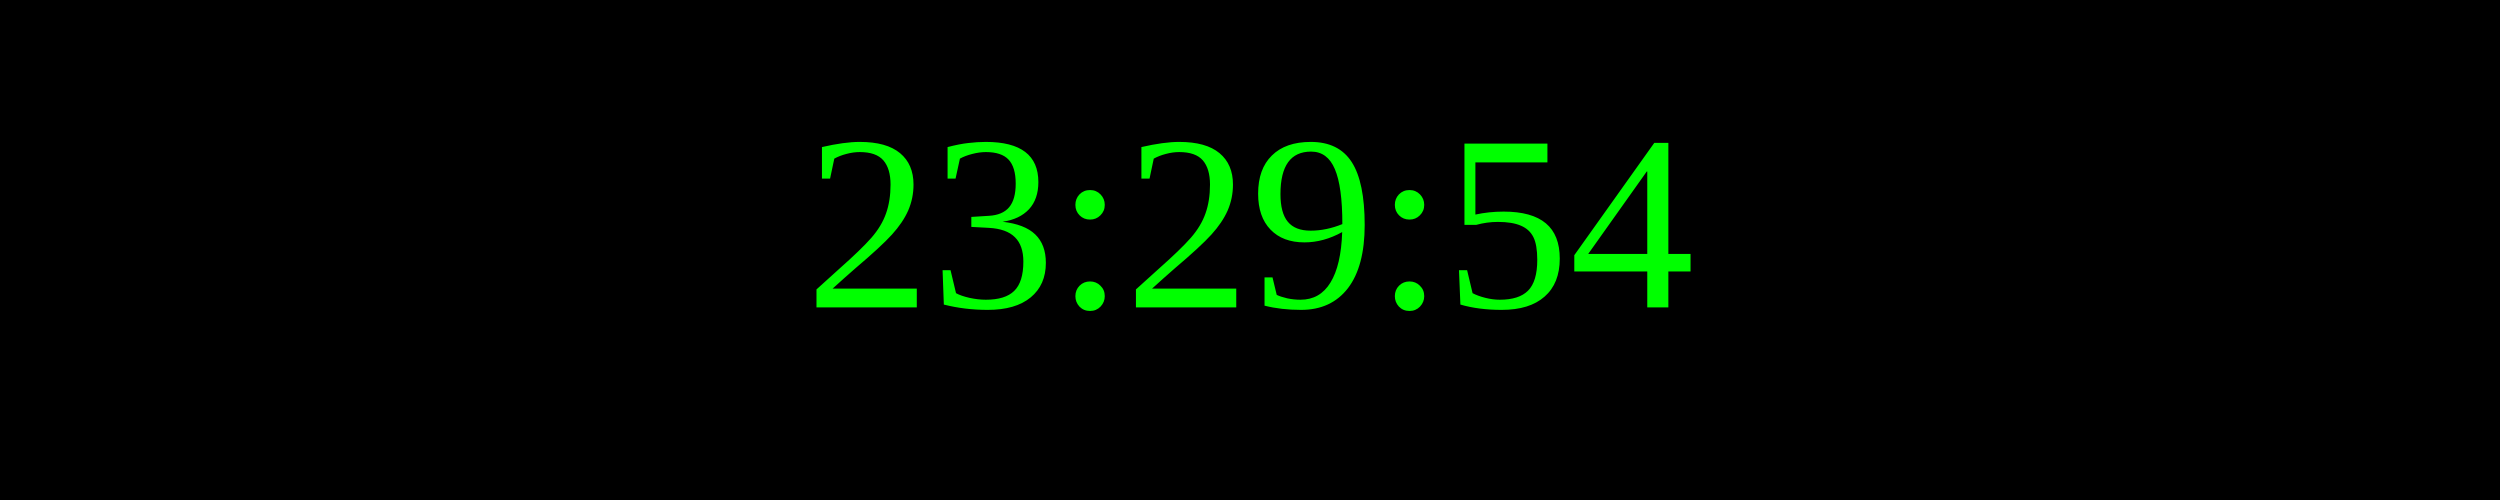
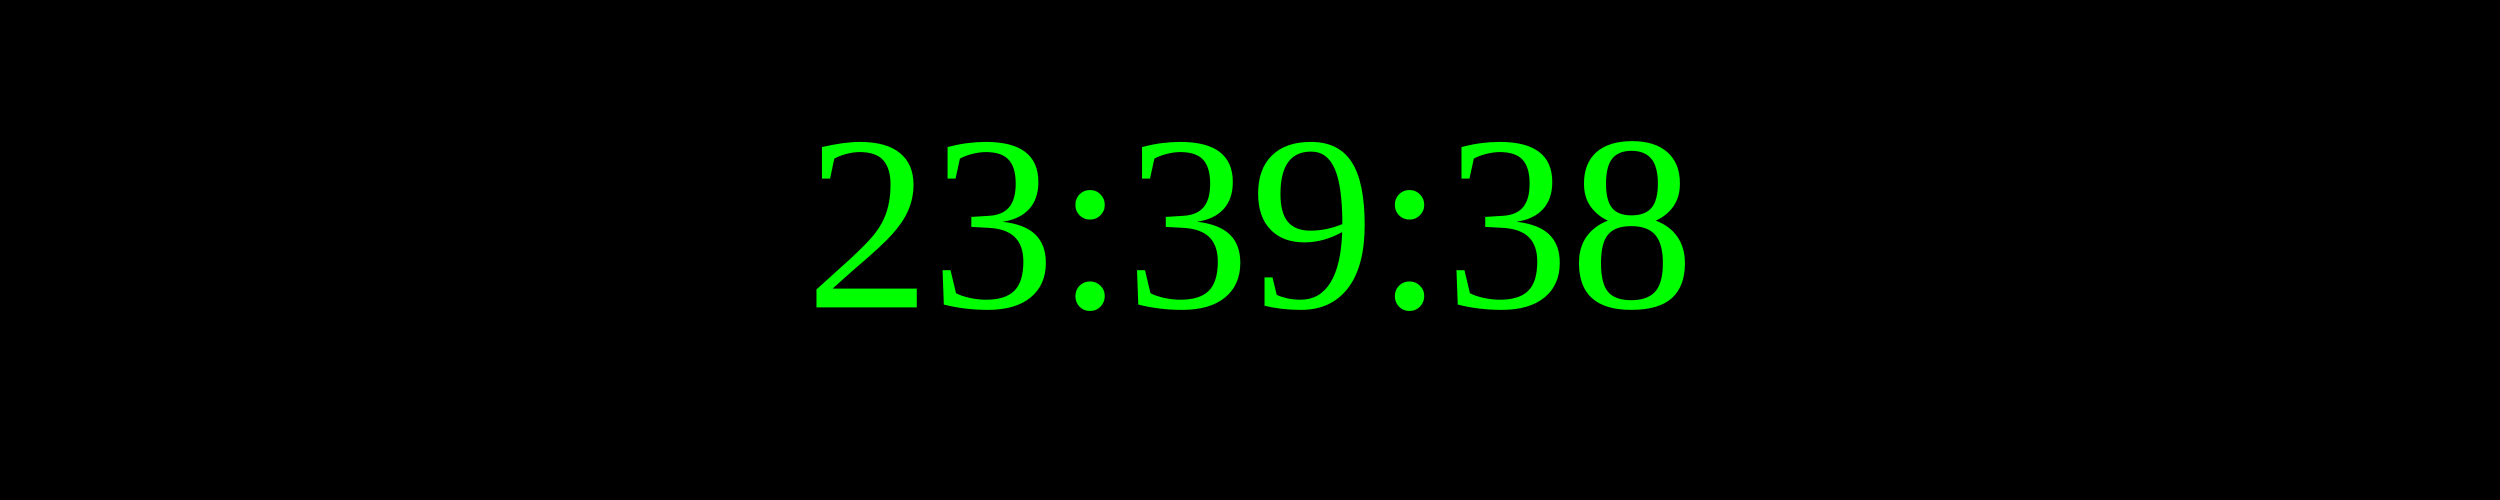
<svg xmlns="http://www.w3.org/2000/svg" width="250" height="50">
  <rect width="100%" height="100%" fill="black" />
  <text x="50%" y="50%" font-size="25" fill="lime" text-anchor="middle" dominant-baseline="middle">
- 23:29:54
+ 23:39:38
</text>
</svg>
